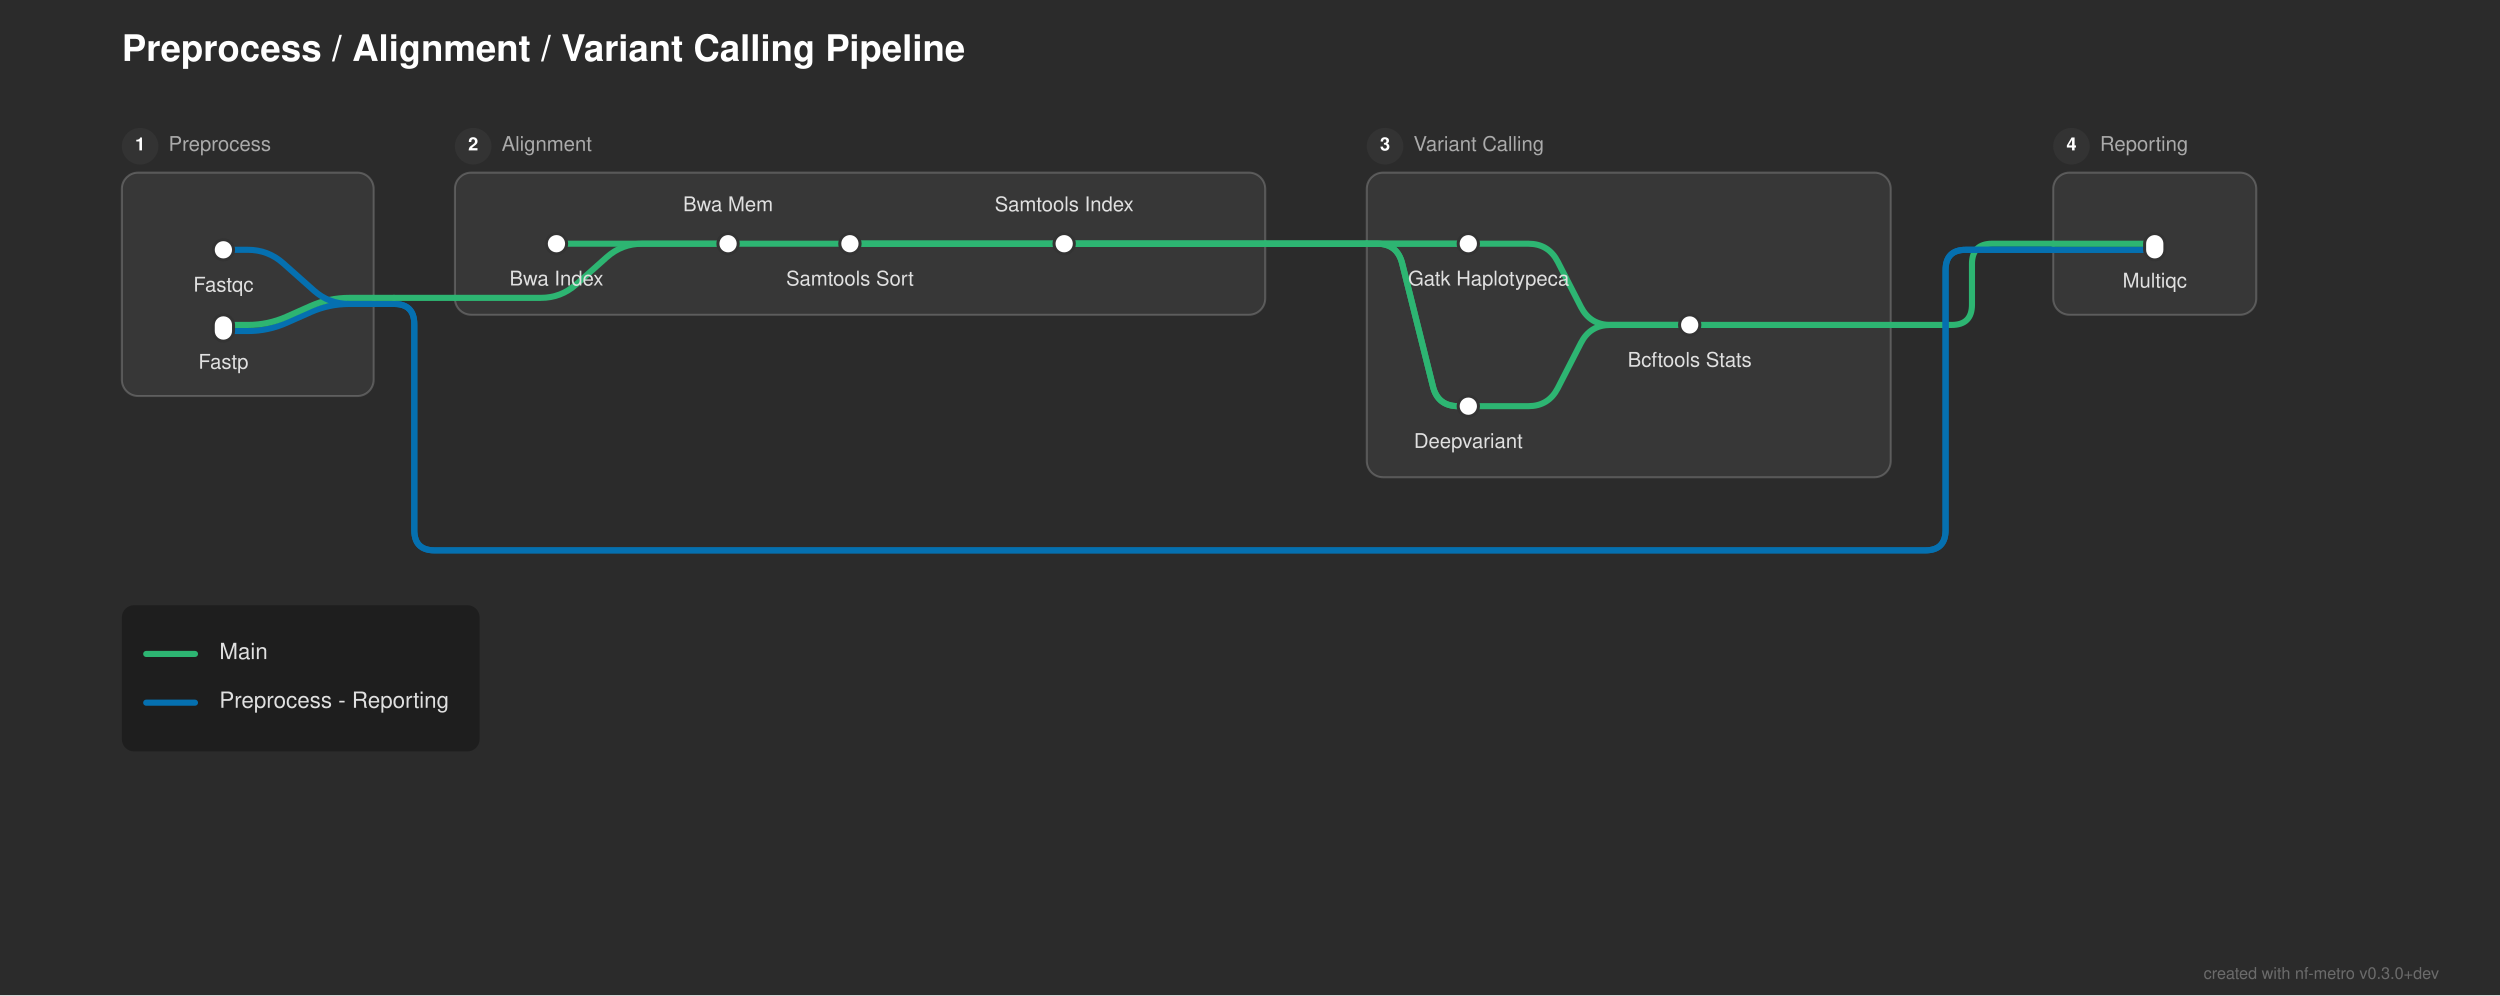
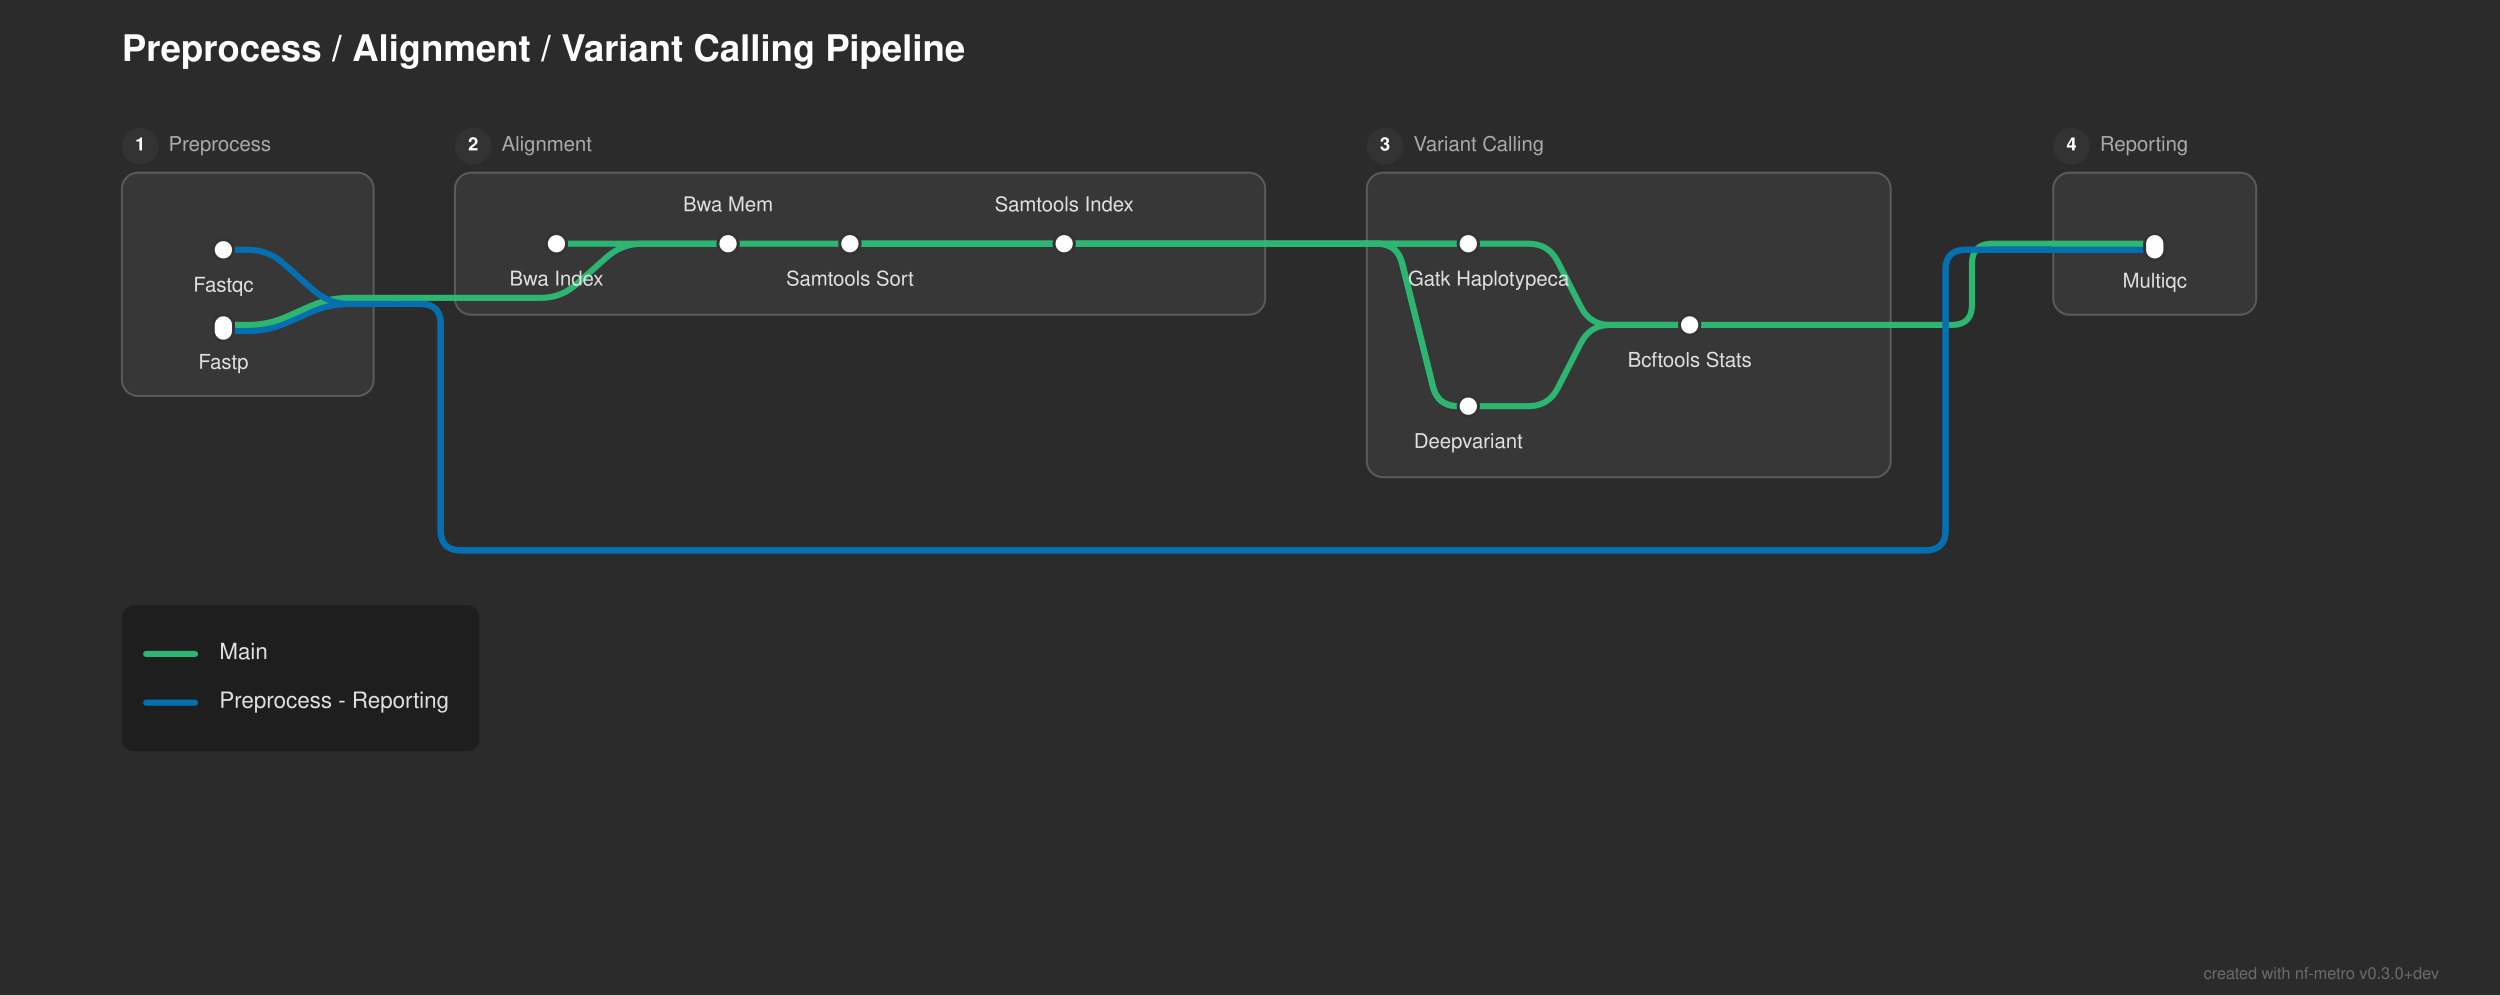
<svg xmlns="http://www.w3.org/2000/svg" width="1231" height="490" viewBox="0 0 1231 490">
  <defs>
</defs>
  <rect x="0" y="0" width="1231" height="490" fill="#2b2b2b" />
  <text x="60.0" y="30" font-size="18.0" fill="#ffffff" font-family="'Helvetica Neue', Helvetica, Arial, sans-serif" font-weight="bold">Preprocess / Alignment / Variant Calling Pipeline</text>
  <rect x="60.0" y="85.0" width="124.0" height="110.0" rx="8" ry="8" fill="rgba(255, 255, 255, 0.06)" stroke="rgba(255, 255, 255, 0.2)" stroke-width="1.0" />
  <circle cx="69.0" cy="72.0" r="9" fill="#333333" />
  <text x="69.0" y="72.0" font-size="9" fill="#ffffff" font-family="'Helvetica Neue', Helvetica, Arial, sans-serif" font-weight="bold" text-anchor="middle" dominant-baseline="central">1</text>
  <text x="83.0" y="72.0" font-size="10.0" fill="#aaaaaa" font-family="'Helvetica Neue', Helvetica, Arial, sans-serif" dominant-baseline="central">Preprocess</text>
  <rect x="224.0" y="85.0" width="399.0" height="70.0" rx="8" ry="8" fill="rgba(255, 255, 255, 0.06)" stroke="rgba(255, 255, 255, 0.2)" stroke-width="1.0" />
  <circle cx="233.0" cy="72.0" r="9" fill="#333333" />
  <text x="233.0" y="72.0" font-size="9" fill="#ffffff" font-family="'Helvetica Neue', Helvetica, Arial, sans-serif" font-weight="bold" text-anchor="middle" dominant-baseline="central">2</text>
  <text x="247.0" y="72.0" font-size="10.0" fill="#aaaaaa" font-family="'Helvetica Neue', Helvetica, Arial, sans-serif" dominant-baseline="central">Alignment</text>
  <rect x="673.0" y="85.0" width="258.0" height="150.0" rx="8" ry="8" fill="rgba(255, 255, 255, 0.06)" stroke="rgba(255, 255, 255, 0.2)" stroke-width="1.0" />
  <circle cx="682.0" cy="72.0" r="9" fill="#333333" />
  <text x="682.0" y="72.0" font-size="9" fill="#ffffff" font-family="'Helvetica Neue', Helvetica, Arial, sans-serif" font-weight="bold" text-anchor="middle" dominant-baseline="central">3</text>
  <text x="696.0" y="72.0" font-size="10.0" fill="#aaaaaa" font-family="'Helvetica Neue', Helvetica, Arial, sans-serif" dominant-baseline="central">Variant Calling</text>
  <rect x="1011.0" y="85.0" width="100.0" height="70.0" rx="8" ry="8" fill="rgba(255, 255, 255, 0.06)" stroke="rgba(255, 255, 255, 0.2)" stroke-width="1.0" />
  <circle cx="1020.0" cy="72.0" r="9" fill="#333333" />
  <text x="1020.0" y="72.0" font-size="9" fill="#ffffff" font-family="'Helvetica Neue', Helvetica, Arial, sans-serif" font-weight="bold" text-anchor="middle" dominant-baseline="central">4</text>
  <text x="1034.0" y="72.0" font-size="10.0" fill="#aaaaaa" font-family="'Helvetica Neue', Helvetica, Arial, sans-serif" dominant-baseline="central">Reporting</text>
  <path d="M723.0,200.0 L752.5,200.0 Q762.5,200.0,767.061,191.101 L778.439,168.899 Q783.0,160.0,793.0,160.0 L832.0,160.0" stroke="#2db572" stroke-width="3.0" fill="none" stroke-linecap="round" stroke-linejoin="round" />
  <path d="M110.0,163.0 L122.0,163.0 Q132.0,163.0,141.138,158.939 L152.862,153.728 Q162.0,149.667,172.0,149.667 L184.0,149.667" stroke="#0570b0" stroke-width="3.0" fill="none" stroke-linecap="round" stroke-linejoin="round" />
  <path d="M832.0,160.0 L931.0,160.0" stroke="#2db572" stroke-width="3.0" stroke-linecap="round" />
  <path d="M110.0,160.0 L122.0,160.0 Q132.0,160.0,141.138,155.939 L152.862,150.728 Q162.0,146.667,172.0,146.667 L184.0,146.667" stroke="#2db572" stroke-width="3.0" fill="none" stroke-linecap="round" stroke-linejoin="round" />
  <path d="M931.0,160.0 L961.0,160.0 Q971.0,160.0,971.0,150.0 L971.0,130.0 Q971.0,120.0,981.0,120.0 L1011.0,120.0" stroke="#2db572" stroke-width="3.0" fill="none" stroke-linecap="round" stroke-linejoin="round" />
  <path d="M184.0,149.667 L194.0,149.667" stroke="#0570b0" stroke-width="3.0" stroke-linecap="round" />
-   <path d="M194.0,149.667 L194.0,149.667 Q204.0,149.667,204.0,159.667 L204.0,261.0 Q204.0,271.0,214.0,271.0 L948.0,271.0 Q958.0,271.0,958.0,261.0 L958.0,133.0 Q958.0,123.0,968.0,123.0 L1011.0,123.0" stroke="#0570b0" stroke-width="3.0" fill="none" stroke-linecap="round" stroke-linejoin="round" />
-   <path d="M194.0,149.667 L194.0,149.667 Q204.0,149.667,204.0,159.667 L204.0,261.0 Q204.0,271.0,214.0,271.0 L948.0,271.0 Q958.0,271.0,958.0,261.0 L958.0,133.0 Q958.0,123.0,968.0,123.0 L1011.0,123.0" stroke="#0570b0" stroke-width="3.0" fill="none" stroke-linecap="round" stroke-linejoin="round" />
+   <path d="M194.0,149.667 L207.0,149.667 Q217.0,149.667,217.0,159.667 L217.0,261.0 Q217.0,271.0,227.0,271.0 L948.0,271.0 Q958.0,271.0,958.0,261.0 L958.0,133.0 Q958.0,123.0,968.0,123.0 L1011.0,123.0" stroke="#0570b0" stroke-width="3.0" fill="none" stroke-linecap="round" stroke-linejoin="round" />
+   <path d="M194.0,149.667 L207.0,149.667 Q217.0,149.667,217.0,159.667 L217.0,261.0 Q217.0,271.0,227.0,271.0 L948.0,271.0 Q958.0,271.0,958.0,261.0 L958.0,133.0 Q958.0,123.0,968.0,123.0 L1011.0,123.0" stroke="#0570b0" stroke-width="3.0" fill="none" stroke-linecap="round" stroke-linejoin="round" />
  <path d="M224.0,146.667 L266.25,146.667 Q276.25,146.667,283.724,140.023 L298.776,126.644 Q306.25,120.0,316.25,120.0 L358.5,120.0" stroke="#2db572" stroke-width="3.0" fill="none" stroke-linecap="round" stroke-linejoin="round" />
  <path d="M184.0,146.667 L194.0,146.667" stroke="#2db572" stroke-width="3.0" stroke-linecap="round" />
  <path d="M194.0,146.667 L224.0,146.667" stroke="#2db572" stroke-width="3.0" stroke-linecap="round" />
  <path d="M110.0,123.0 L122.0,123.0 Q132.0,123.0,139.474,129.644 L154.526,143.023 Q162.0,149.667,172.0,149.667 L184.0,149.667" stroke="#0570b0" stroke-width="3.0" fill="none" stroke-linecap="round" stroke-linejoin="round" />
  <path d="M1011.0,123.0 L1061.0,123.0" stroke="#0570b0" stroke-width="3.0" stroke-linecap="round" />
  <path d="M1011.0,123.0 L1061.0,123.0" stroke="#0570b0" stroke-width="3.0" stroke-linecap="round" />
  <path d="M274.0,120.0 L358.5,120.0" stroke="#2db572" stroke-width="3.0" stroke-linecap="round" />
  <path d="M358.5,120.0 L418.5,120.0" stroke="#2db572" stroke-width="3.0" stroke-linecap="round" />
  <path d="M418.5,120.0 L524.0,120.0" stroke="#2db572" stroke-width="3.0" stroke-linecap="round" />
  <path d="M723.0,120.0 L752.5,120.0 Q762.5,120.0,767.061,128.899 L778.439,151.101 Q783.0,160.0,793.0,160.0 L832.0,160.0" stroke="#2db572" stroke-width="3.0" fill="none" stroke-linecap="round" stroke-linejoin="round" />
  <path d="M1011.0,120.0 L1061.0,120.0" stroke="#2db572" stroke-width="3.0" stroke-linecap="round" />
  <path d="M418.5,120.0 L623.0,120.0" stroke="#2db572" stroke-width="3.0" stroke-linecap="round" />
  <path d="M673.0,120.0 L723.0,120.0" stroke="#2db572" stroke-width="3.0" stroke-linecap="round" />
  <path d="M418.5,120.0 L623.0,120.0" stroke="#2db572" stroke-width="3.0" stroke-linecap="round" />
  <path d="M673.0,120.0 L678.0,120.0 Q688.0,120.0,690.425,129.701 L705.575,190.299 Q708.0,200.0,718.0,200.0 L723.0,200.0" stroke="#2db572" stroke-width="3.0" fill="none" stroke-linecap="round" stroke-linejoin="round" />
  <path d="M524.0,120.0 L623.0,120.0" stroke="#2db572" stroke-width="3.0" stroke-linecap="round" />
  <path d="M673.0,120.0 L723.0,120.0" stroke="#2db572" stroke-width="3.0" stroke-linecap="round" />
  <path d="M524.0,120.0 L623.0,120.0" stroke="#2db572" stroke-width="3.0" stroke-linecap="round" />
  <path d="M673.0,120.0 L678.0,120.0 Q688.0,120.0,690.425,129.701 L705.575,190.299 Q708.0,200.0,718.0,200.0 L723.0,200.0" stroke="#2db572" stroke-width="3.0" fill="none" stroke-linecap="round" stroke-linejoin="round" />
  <path d="M623.0,120.0 L673.0,120.0" stroke="#2db572" stroke-width="3.0" stroke-linecap="round" />
  <path d="M623.0,120.0 L673.0,120.0" stroke="#2db572" stroke-width="3.0" stroke-linecap="round" />
  <path d="M623.0,120.0 L673.0,120.0" stroke="#2db572" stroke-width="3.0" stroke-linecap="round" />
  <path d="M623.0,120.0 L673.0,120.0" stroke="#2db572" stroke-width="3.0" stroke-linecap="round" />
  <rect x="105.0" y="118.0" width="10.0" height="10.0" rx="5.0" ry="5.0" fill="#ffffff" stroke="#333333" stroke-width="1.5" />
  <rect x="105.0" y="155.0" width="10.0" height="13.0" rx="5.0" ry="5.0" fill="#ffffff" stroke="#333333" stroke-width="1.5" />
  <rect x="269.0" y="115.0" width="10.0" height="10.0" rx="5.0" ry="5.0" fill="#ffffff" stroke="#333333" stroke-width="1.5" />
  <rect x="353.5" y="115.0" width="10.0" height="10.0" rx="5.0" ry="5.0" fill="#ffffff" stroke="#333333" stroke-width="1.5" />
  <rect x="413.5" y="115.0" width="10.0" height="10.0" rx="5.0" ry="5.0" fill="#ffffff" stroke="#333333" stroke-width="1.5" />
  <rect x="519.0" y="115.0" width="10.0" height="10.0" rx="5.0" ry="5.0" fill="#ffffff" stroke="#333333" stroke-width="1.5" />
  <rect x="718.0" y="115.0" width="10.0" height="10.0" rx="5.0" ry="5.0" fill="#ffffff" stroke="#333333" stroke-width="1.5" />
  <rect x="718.0" y="195.0" width="10.0" height="10.0" rx="5.0" ry="5.0" fill="#ffffff" stroke="#333333" stroke-width="1.5" />
  <rect x="827.0" y="155.0" width="10.0" height="10.0" rx="5.0" ry="5.0" fill="#ffffff" stroke="#333333" stroke-width="1.5" />
  <rect x="1056.0" y="115.0" width="10.0" height="13.0" rx="5.0" ry="5.0" fill="#ffffff" stroke="#333333" stroke-width="1.5" />
  <text x="733.0" y="136.0" font-size="10.0" fill="#e0e0e0" font-family="'Helvetica Neue', Helvetica, Arial, sans-serif" text-anchor="middle" dominant-baseline="hanging">Gatk Haplotypeca</text>
  <text x="274.0" y="136.0" font-size="10.0" fill="#e0e0e0" font-family="'Helvetica Neue', Helvetica, Arial, sans-serif" text-anchor="middle" dominant-baseline="hanging">Bwa Index</text>
  <text x="723.0" y="216.0" font-size="10.0" fill="#e0e0e0" font-family="'Helvetica Neue', Helvetica, Arial, sans-serif" text-anchor="middle" dominant-baseline="hanging">Deepvariant</text>
  <text x="110.0" y="139.0" font-size="10.0" fill="#e0e0e0" font-family="'Helvetica Neue', Helvetica, Arial, sans-serif" text-anchor="middle" dominant-baseline="hanging">Fastqc</text>
  <text x="1061.0" y="137.0" font-size="10.0" fill="#e0e0e0" font-family="'Helvetica Neue', Helvetica, Arial, sans-serif" text-anchor="middle" dominant-baseline="hanging">Multiqc</text>
  <text x="110.0" y="177.0" font-size="10.0" fill="#e0e0e0" font-family="'Helvetica Neue', Helvetica, Arial, sans-serif" text-anchor="middle" dominant-baseline="hanging">Fastp</text>
  <text x="358.5" y="104.0" font-size="10.0" fill="#e0e0e0" font-family="'Helvetica Neue', Helvetica, Arial, sans-serif" text-anchor="middle" dominant-baseline="auto">Bwa Mem</text>
  <text x="832.0" y="176.0" font-size="10.0" fill="#e0e0e0" font-family="'Helvetica Neue', Helvetica, Arial, sans-serif" text-anchor="middle" dominant-baseline="hanging">Bcftools Stats</text>
  <text x="418.5" y="136.0" font-size="10.0" fill="#e0e0e0" font-family="'Helvetica Neue', Helvetica, Arial, sans-serif" text-anchor="middle" dominant-baseline="hanging">Samtools Sort</text>
  <text x="524.0" y="104.0" font-size="10.0" fill="#e0e0e0" font-family="'Helvetica Neue', Helvetica, Arial, sans-serif" text-anchor="middle" dominant-baseline="auto">Samtools Index</text>
  <rect x="60.0" y="298.0" width="176.16" height="72.0" rx="6" ry="6" fill="rgba(0, 0, 0, 0.3)" />
  <path d="M72.0,322.0 L96.0,322.0" stroke="#2db572" stroke-width="3.0" stroke-linecap="round" />
  <text x="108.0" y="322.0" font-size="11.0" fill="#e0e0e0" font-family="'Helvetica Neue', Helvetica, Arial, sans-serif" dominant-baseline="central">Main</text>
  <path d="M72.0,346.0 L96.0,346.0" stroke="#0570b0" stroke-width="3.0" stroke-linecap="round" />
  <text x="108.0" y="346.0" font-size="11.0" fill="#e0e0e0" font-family="'Helvetica Neue', Helvetica, Arial, sans-serif" dominant-baseline="central">Preprocess - Reporting</text>
  <text x="1201.0" y="482" font-size="8" fill="rgba(150, 150, 150, 0.6)" font-family="'Helvetica Neue', Helvetica, Arial, sans-serif" text-anchor="end">created with nf-metro v0.3.0+dev</text>
</svg>
